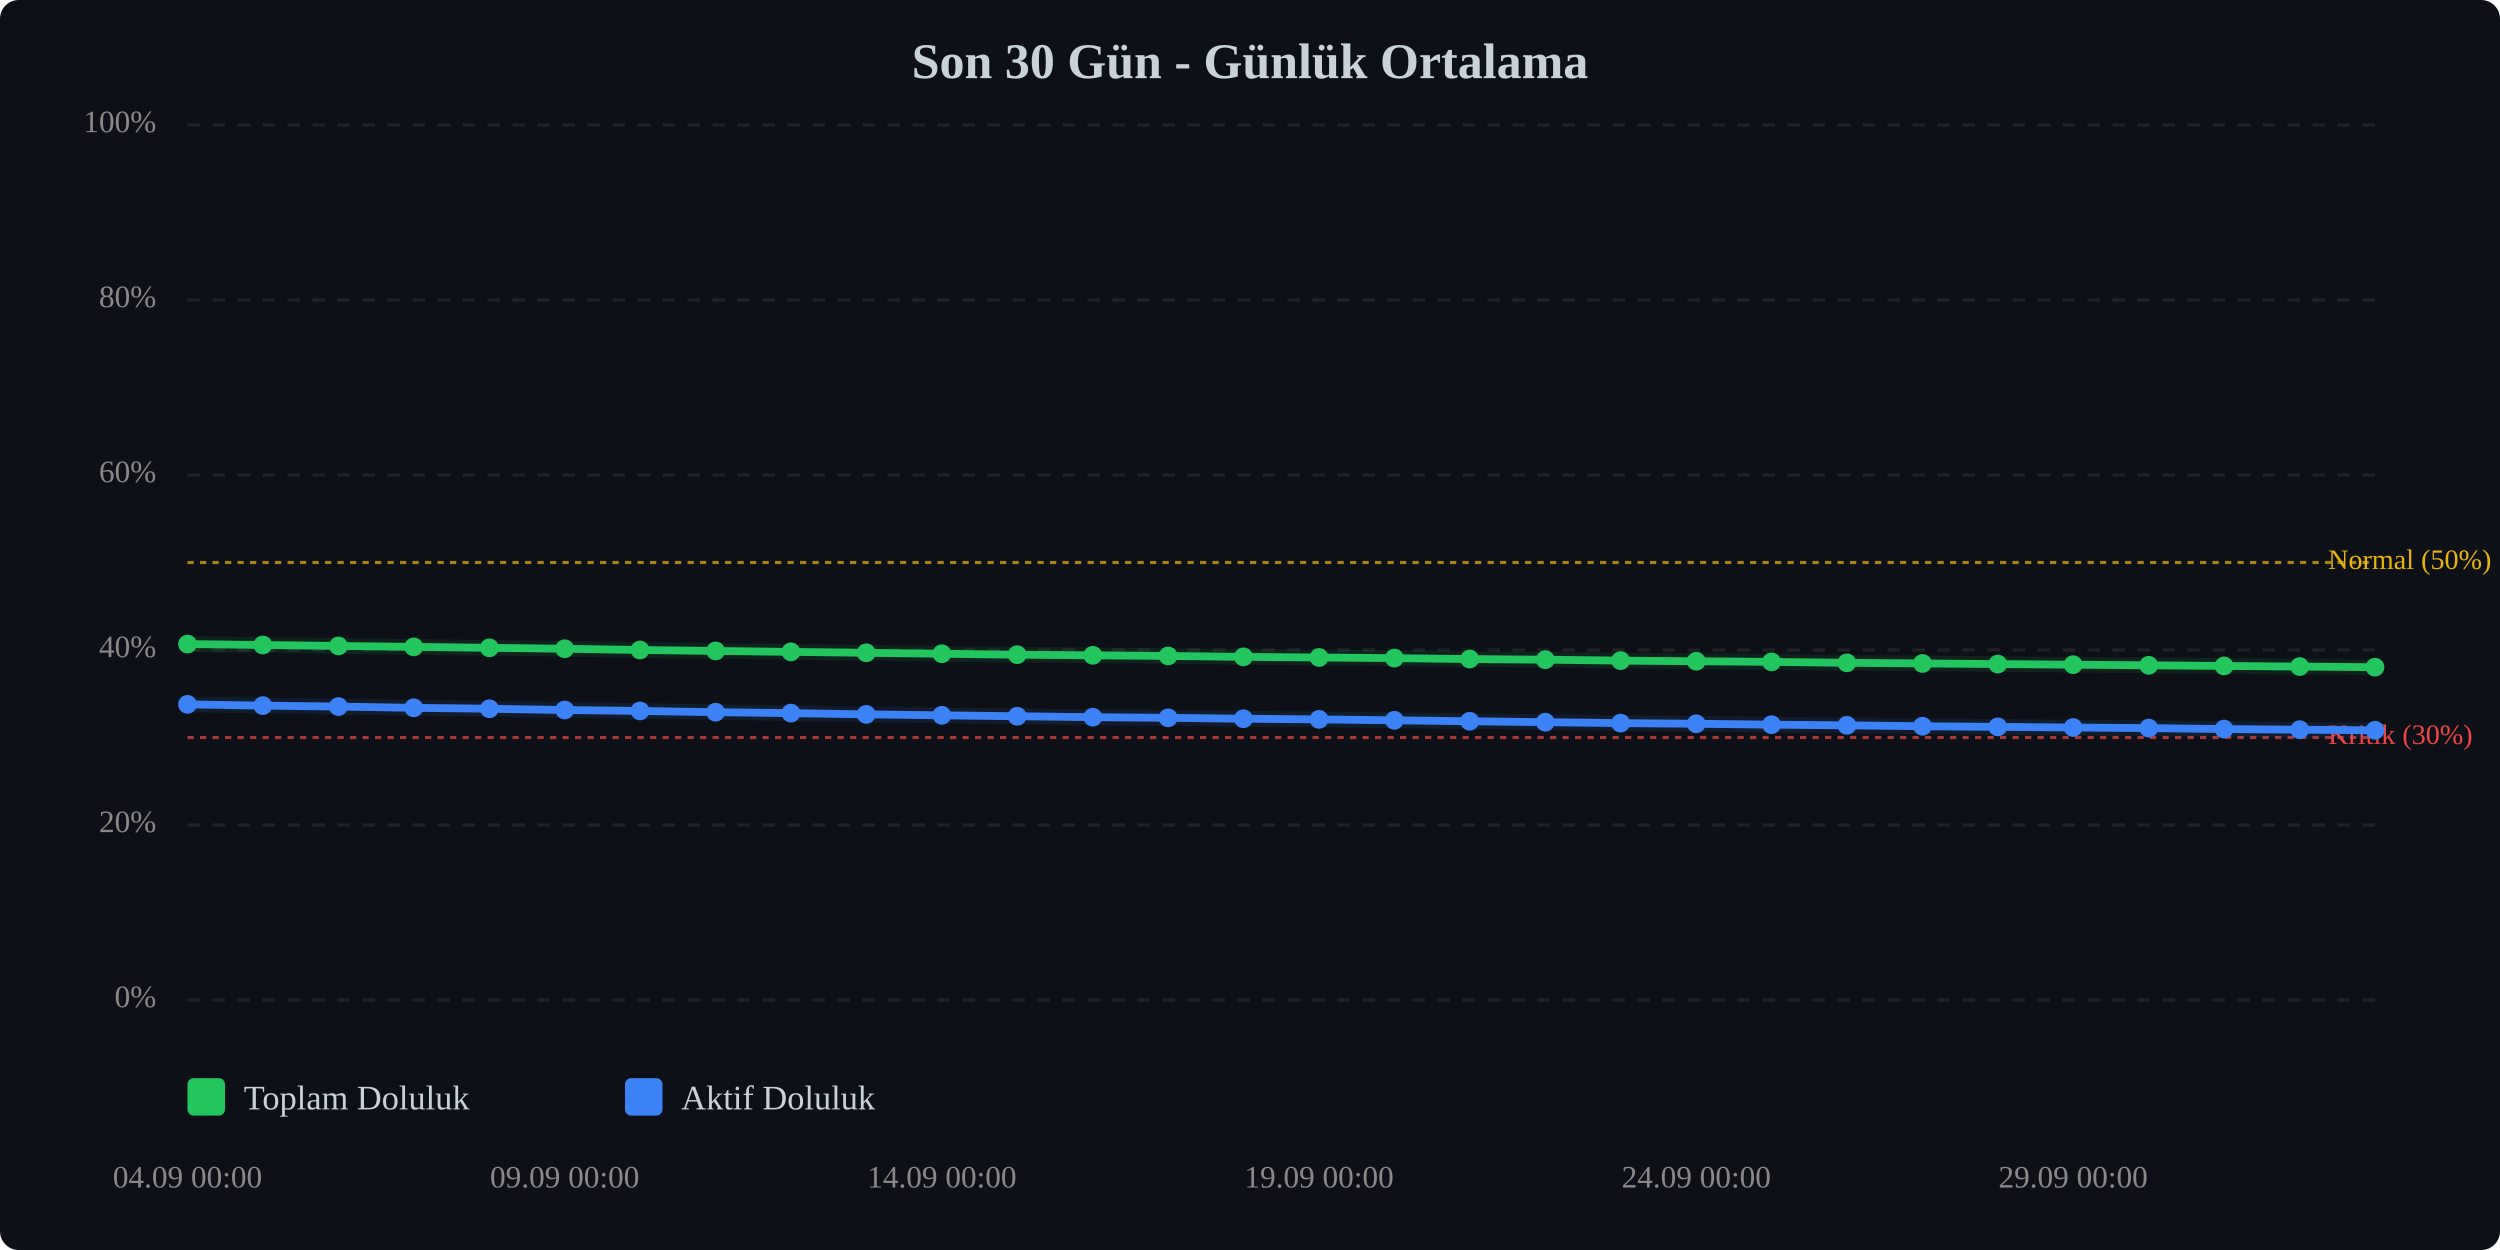
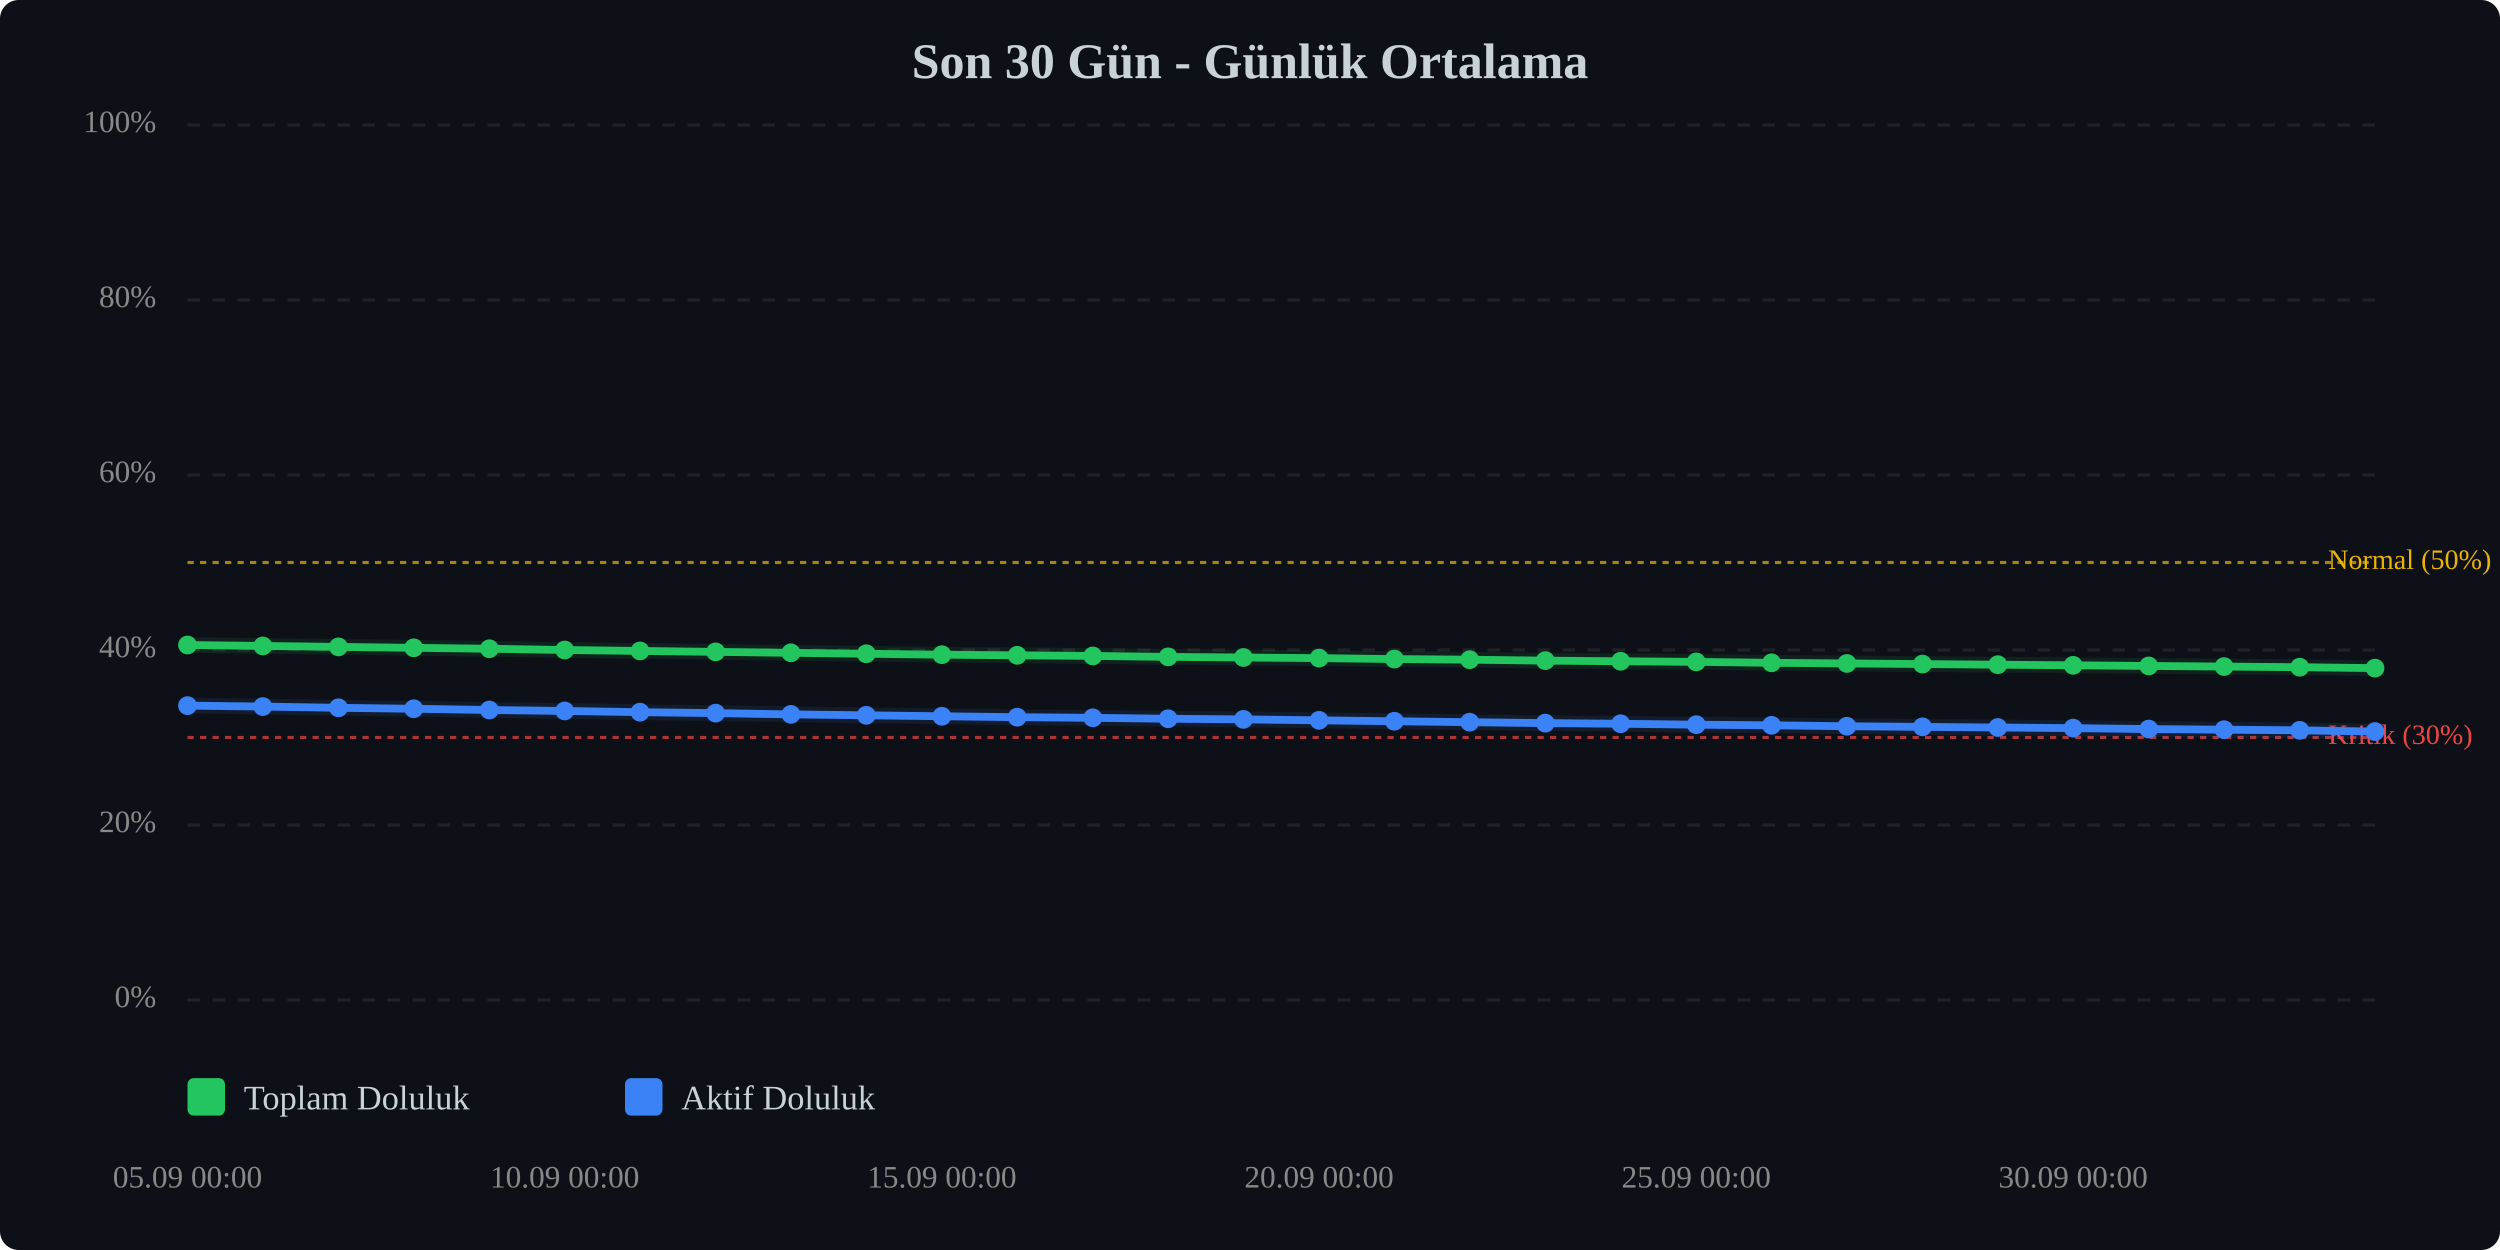
<svg xmlns="http://www.w3.org/2000/svg" viewBox="0 0 800 400" width="100%" style="max-width:800px;">
  <rect width="800" height="400" fill="#0d1117" rx="6" />
  <text x="400.0" y="25" text-anchor="middle" font-size="16" font-weight="bold" fill="#c9d1d9">Son 30 Gün - Günlük Ortalama</text>
  <line x1="60" y1="320.0" x2="760" y2="320.0" stroke="#333" stroke-width="1" stroke-dasharray="4,4" opacity="0.5" />
  <text x="50" y="320.0" text-anchor="end" dominant-baseline="middle" font-size="10" fill="#888">0%</text>
  <line x1="60" y1="264.0" x2="760" y2="264.0" stroke="#333" stroke-width="1" stroke-dasharray="4,4" opacity="0.5" />
  <text x="50" y="264.0" text-anchor="end" dominant-baseline="middle" font-size="10" fill="#888">20%</text>
  <line x1="60" y1="208.0" x2="760" y2="208.0" stroke="#333" stroke-width="1" stroke-dasharray="4,4" opacity="0.5" />
  <text x="50" y="208.0" text-anchor="end" dominant-baseline="middle" font-size="10" fill="#888">40%</text>
  <line x1="60" y1="152.0" x2="760" y2="152.0" stroke="#333" stroke-width="1" stroke-dasharray="4,4" opacity="0.5" />
  <text x="50" y="152.0" text-anchor="end" dominant-baseline="middle" font-size="10" fill="#888">60%</text>
  <line x1="60" y1="96.0" x2="760" y2="96.0" stroke="#333" stroke-width="1" stroke-dasharray="4,4" opacity="0.5" />
  <text x="50" y="96.0" text-anchor="end" dominant-baseline="middle" font-size="10" fill="#888">80%</text>
  <line x1="60" y1="40.0" x2="760" y2="40.0" stroke="#333" stroke-width="1" stroke-dasharray="4,4" opacity="0.5" />
  <text x="50" y="40.0" text-anchor="end" dominant-baseline="middle" font-size="10" fill="#888">100%</text>
  <line x1="60" y1="236.0" x2="760" y2="236.0" stroke="#ef4444" stroke-width="1" stroke-dasharray="2,2" opacity="0.7" />
  <text x="745" y="236.0" dominant-baseline="middle" font-size="9" fill="#ef4444">Kritik (30%)</text>
  <line x1="60" y1="180.0" x2="760" y2="180.0" stroke="#eab308" stroke-width="1" stroke-dasharray="2,2" opacity="0.7" />
  <text x="745" y="180.0" dominant-baseline="middle" font-size="9" fill="#eab308">Normal (50%)</text>
-   <polyline points="60.0,206.1 84.1,206.4 108.3,206.7 132.4,207.0 156.6,207.3 180.7,207.6 204.8,208.0 229.0,208.3 253.1,208.6 277.2,208.9 301.4,209.2 325.5,209.5 349.7,209.7 373.8,209.9 397.9,210.2 422.1,210.4 446.2,210.6 470.3,210.9 494.5,211.1 518.6,211.4 542.8,211.6 566.9,211.8 591.0,212.1 615.2,212.3 639.3,212.5 663.4,212.7 687.6,212.9 711.7,213.1 735.9,213.3 760.0,213.5" fill="none" stroke="#22c55e" stroke-width="2.5" stroke-linecap="round" stroke-linejoin="round" />
-   <polyline points="60.0,206.1 84.1,206.4 108.3,206.7 132.4,207.0 156.6,207.3 180.7,207.6 204.8,208.0 229.0,208.3 253.1,208.6 277.2,208.9 301.4,209.2 325.5,209.5 349.7,209.7 373.8,209.9 397.9,210.2 422.1,210.4 446.2,210.6 470.3,210.9 494.5,211.1 518.6,211.4 542.8,211.6 566.9,211.8 591.0,212.1 615.2,212.3 639.3,212.5 663.4,212.7 687.6,212.9 711.7,213.1 735.9,213.3 760.0,213.5" fill="none" stroke="#22c55e" stroke-width="5" opacity="0.1" stroke-linecap="round" stroke-linejoin="round" />
-   <polyline points="60.0,225.4 84.1,225.8 108.3,226.1 132.4,226.5 156.6,226.8 180.7,227.2 204.8,227.5 229.0,227.9 253.1,228.2 277.2,228.6 301.4,228.9 325.5,229.2 349.7,229.5 373.8,229.7 397.9,230.0 422.1,230.2 446.2,230.5 470.3,230.8 494.5,231.1 518.6,231.4 542.8,231.6 566.9,231.9 591.0,232.1 615.2,232.4 639.3,232.6 663.4,232.8 687.6,233.0 711.7,233.3 735.9,233.5 760.0,233.7" fill="none" stroke="#3b82f6" stroke-width="2.5" stroke-linecap="round" stroke-linejoin="round" />
-   <polyline points="60.0,225.4 84.1,225.8 108.3,226.1 132.4,226.5 156.6,226.8 180.7,227.2 204.8,227.5 229.0,227.9 253.1,228.2 277.2,228.6 301.4,228.9 325.5,229.2 349.7,229.5 373.8,229.7 397.9,230.0 422.1,230.2 446.2,230.5 470.3,230.8 494.5,231.1 518.6,231.4 542.8,231.6 566.9,231.9 591.0,232.1 615.2,232.4 639.3,232.6 663.4,232.8 687.6,233.0 711.7,233.3 735.9,233.5 760.0,233.7" fill="none" stroke="#3b82f6" stroke-width="5" opacity="0.1" stroke-linecap="round" stroke-linejoin="round" />
-   <circle cx="60.0" cy="206.1" r="3" fill="#22c55e" />
-   <circle cx="84.1" cy="206.4" r="3" fill="#22c55e" />
-   <circle cx="108.3" cy="206.7" r="3" fill="#22c55e" />
-   <circle cx="132.4" cy="207.0" r="3" fill="#22c55e" />
-   <circle cx="156.6" cy="207.3" r="3" fill="#22c55e" />
-   <circle cx="180.7" cy="207.6" r="3" fill="#22c55e" />
-   <circle cx="204.8" cy="208.0" r="3" fill="#22c55e" />
-   <circle cx="229.0" cy="208.3" r="3" fill="#22c55e" />
-   <circle cx="253.1" cy="208.6" r="3" fill="#22c55e" />
-   <circle cx="277.2" cy="208.9" r="3" fill="#22c55e" />
-   <circle cx="301.4" cy="209.2" r="3" fill="#22c55e" />
-   <circle cx="325.5" cy="209.5" r="3" fill="#22c55e" />
-   <circle cx="349.7" cy="209.7" r="3" fill="#22c55e" />
-   <circle cx="373.8" cy="209.9" r="3" fill="#22c55e" />
-   <circle cx="397.9" cy="210.2" r="3" fill="#22c55e" />
-   <circle cx="422.1" cy="210.4" r="3" fill="#22c55e" />
-   <circle cx="446.2" cy="210.6" r="3" fill="#22c55e" />
-   <circle cx="470.3" cy="210.9" r="3" fill="#22c55e" />
-   <circle cx="494.5" cy="211.1" r="3" fill="#22c55e" />
-   <circle cx="518.6" cy="211.4" r="3" fill="#22c55e" />
-   <circle cx="542.8" cy="211.6" r="3" fill="#22c55e" />
-   <circle cx="566.9" cy="211.8" r="3" fill="#22c55e" />
-   <circle cx="591.0" cy="212.1" r="3" fill="#22c55e" />
-   <circle cx="615.2" cy="212.3" r="3" fill="#22c55e" />
-   <circle cx="639.3" cy="212.5" r="3" fill="#22c55e" />
-   <circle cx="663.4" cy="212.7" r="3" fill="#22c55e" />
-   <circle cx="687.6" cy="212.9" r="3" fill="#22c55e" />
-   <circle cx="711.7" cy="213.1" r="3" fill="#22c55e" />
-   <circle cx="735.9" cy="213.3" r="3" fill="#22c55e" />
-   <circle cx="760.0" cy="213.5" r="3" fill="#22c55e" />
-   <circle cx="60.0" cy="225.4" r="3" fill="#3b82f6" />
-   <circle cx="84.1" cy="225.8" r="3" fill="#3b82f6" />
-   <circle cx="108.3" cy="226.1" r="3" fill="#3b82f6" />
-   <circle cx="132.4" cy="226.5" r="3" fill="#3b82f6" />
-   <circle cx="156.6" cy="226.8" r="3" fill="#3b82f6" />
-   <circle cx="180.7" cy="227.2" r="3" fill="#3b82f6" />
-   <circle cx="204.8" cy="227.5" r="3" fill="#3b82f6" />
-   <circle cx="229.0" cy="227.9" r="3" fill="#3b82f6" />
-   <circle cx="253.1" cy="228.2" r="3" fill="#3b82f6" />
-   <circle cx="277.2" cy="228.6" r="3" fill="#3b82f6" />
-   <circle cx="301.4" cy="228.9" r="3" fill="#3b82f6" />
-   <circle cx="325.5" cy="229.2" r="3" fill="#3b82f6" />
-   <circle cx="349.7" cy="229.5" r="3" fill="#3b82f6" />
-   <circle cx="373.8" cy="229.7" r="3" fill="#3b82f6" />
-   <circle cx="397.9" cy="230.0" r="3" fill="#3b82f6" />
-   <circle cx="422.1" cy="230.2" r="3" fill="#3b82f6" />
-   <circle cx="446.2" cy="230.5" r="3" fill="#3b82f6" />
-   <circle cx="470.3" cy="230.8" r="3" fill="#3b82f6" />
-   <circle cx="494.5" cy="231.1" r="3" fill="#3b82f6" />
-   <circle cx="518.6" cy="231.4" r="3" fill="#3b82f6" />
-   <circle cx="542.8" cy="231.6" r="3" fill="#3b82f6" />
-   <circle cx="566.9" cy="231.9" r="3" fill="#3b82f6" />
-   <circle cx="591.0" cy="232.1" r="3" fill="#3b82f6" />
-   <circle cx="615.2" cy="232.4" r="3" fill="#3b82f6" />
-   <circle cx="639.3" cy="232.6" r="3" fill="#3b82f6" />
-   <circle cx="663.4" cy="232.8" r="3" fill="#3b82f6" />
-   <circle cx="687.6" cy="233.0" r="3" fill="#3b82f6" />
-   <circle cx="711.7" cy="233.3" r="3" fill="#3b82f6" />
-   <circle cx="735.9" cy="233.5" r="3" fill="#3b82f6" />
-   <circle cx="760.0" cy="233.7" r="3" fill="#3b82f6" />
-   <text x="60.0" y="380" text-anchor="middle" font-size="10" fill="#888">04.09 00:00</text>
-   <text x="180.7" y="380" text-anchor="middle" font-size="10" fill="#888">09.09 00:00</text>
-   <text x="301.4" y="380" text-anchor="middle" font-size="10" fill="#888">14.09 00:00</text>
-   <text x="422.1" y="380" text-anchor="middle" font-size="10" fill="#888">19.09 00:00</text>
-   <text x="542.8" y="380" text-anchor="middle" font-size="10" fill="#888">24.09 00:00</text>
-   <text x="663.4" y="380" text-anchor="middle" font-size="10" fill="#888">29.09 00:00</text>
+   <polyline points="60.0,206.4 84.1,206.7 108.3,207.0 132.4,207.3 156.6,207.6 180.7,208.0 204.8,208.3 229.0,208.6 253.1,208.9 277.2,209.2 301.4,209.5 325.5,209.7 349.7,209.9 373.8,210.2 397.9,210.4 422.1,210.6 446.2,210.9 470.3,211.1 494.5,211.4 518.6,211.6 542.8,211.8 566.9,212.1 591.0,212.3 615.2,212.5 639.3,212.7 663.4,212.9 687.6,213.1 711.7,213.3 735.9,213.5 760.0,213.8" fill="none" stroke="#22c55e" stroke-width="2.5" stroke-linecap="round" stroke-linejoin="round" />
+   <polyline points="60.0,206.4 84.1,206.7 108.3,207.0 132.4,207.3 156.6,207.6 180.7,208.0 204.8,208.3 229.0,208.6 253.1,208.9 277.2,209.2 301.4,209.5 325.5,209.7 349.7,209.9 373.8,210.2 397.9,210.4 422.1,210.6 446.2,210.9 470.3,211.1 494.5,211.4 518.6,211.6 542.8,211.8 566.9,212.1 591.0,212.3 615.2,212.5 639.3,212.7 663.4,212.9 687.6,213.1 711.7,213.3 735.9,213.5 760.0,213.8" fill="none" stroke="#22c55e" stroke-width="5" opacity="0.1" stroke-linecap="round" stroke-linejoin="round" />
+   <polyline points="60.0,225.8 84.1,226.1 108.3,226.5 132.4,226.8 156.6,227.2 180.7,227.5 204.8,227.9 229.0,228.2 253.1,228.6 277.2,228.9 301.4,229.2 325.5,229.5 349.7,229.7 373.8,230.0 397.9,230.2 422.1,230.5 446.2,230.8 470.3,231.1 494.5,231.4 518.6,231.6 542.8,231.9 566.9,232.1 591.0,232.4 615.2,232.6 639.3,232.8 663.4,233.0 687.6,233.3 711.7,233.5 735.9,233.7 760.0,234.1" fill="none" stroke="#3b82f6" stroke-width="2.5" stroke-linecap="round" stroke-linejoin="round" />
+   <polyline points="60.0,225.8 84.1,226.1 108.3,226.5 132.4,226.8 156.6,227.2 180.7,227.5 204.8,227.9 229.0,228.2 253.1,228.6 277.2,228.9 301.4,229.2 325.5,229.5 349.7,229.7 373.8,230.0 397.9,230.2 422.1,230.5 446.2,230.8 470.3,231.1 494.5,231.4 518.6,231.6 542.8,231.9 566.9,232.1 591.0,232.4 615.2,232.6 639.3,232.8 663.4,233.0 687.6,233.3 711.7,233.5 735.9,233.7 760.0,234.1" fill="none" stroke="#3b82f6" stroke-width="5" opacity="0.1" stroke-linecap="round" stroke-linejoin="round" />
+   <circle cx="60.0" cy="206.4" r="3" fill="#22c55e" />
+   <circle cx="84.1" cy="206.7" r="3" fill="#22c55e" />
+   <circle cx="108.3" cy="207.0" r="3" fill="#22c55e" />
+   <circle cx="132.4" cy="207.3" r="3" fill="#22c55e" />
+   <circle cx="156.6" cy="207.6" r="3" fill="#22c55e" />
+   <circle cx="180.7" cy="208.0" r="3" fill="#22c55e" />
+   <circle cx="204.8" cy="208.3" r="3" fill="#22c55e" />
+   <circle cx="229.0" cy="208.6" r="3" fill="#22c55e" />
+   <circle cx="253.1" cy="208.9" r="3" fill="#22c55e" />
+   <circle cx="277.2" cy="209.2" r="3" fill="#22c55e" />
+   <circle cx="301.4" cy="209.5" r="3" fill="#22c55e" />
+   <circle cx="325.5" cy="209.7" r="3" fill="#22c55e" />
+   <circle cx="349.7" cy="209.9" r="3" fill="#22c55e" />
+   <circle cx="373.8" cy="210.2" r="3" fill="#22c55e" />
+   <circle cx="397.9" cy="210.4" r="3" fill="#22c55e" />
+   <circle cx="422.1" cy="210.6" r="3" fill="#22c55e" />
+   <circle cx="446.2" cy="210.9" r="3" fill="#22c55e" />
+   <circle cx="470.3" cy="211.1" r="3" fill="#22c55e" />
+   <circle cx="494.5" cy="211.4" r="3" fill="#22c55e" />
+   <circle cx="518.6" cy="211.6" r="3" fill="#22c55e" />
+   <circle cx="542.8" cy="211.8" r="3" fill="#22c55e" />
+   <circle cx="566.9" cy="212.1" r="3" fill="#22c55e" />
+   <circle cx="591.0" cy="212.3" r="3" fill="#22c55e" />
+   <circle cx="615.2" cy="212.5" r="3" fill="#22c55e" />
+   <circle cx="639.3" cy="212.7" r="3" fill="#22c55e" />
+   <circle cx="663.4" cy="212.9" r="3" fill="#22c55e" />
+   <circle cx="687.6" cy="213.1" r="3" fill="#22c55e" />
+   <circle cx="711.7" cy="213.3" r="3" fill="#22c55e" />
+   <circle cx="735.9" cy="213.5" r="3" fill="#22c55e" />
+   <circle cx="760.0" cy="213.8" r="3" fill="#22c55e" />
+   <circle cx="60.0" cy="225.8" r="3" fill="#3b82f6" />
+   <circle cx="84.1" cy="226.1" r="3" fill="#3b82f6" />
+   <circle cx="108.3" cy="226.5" r="3" fill="#3b82f6" />
+   <circle cx="132.4" cy="226.8" r="3" fill="#3b82f6" />
+   <circle cx="156.6" cy="227.2" r="3" fill="#3b82f6" />
+   <circle cx="180.7" cy="227.5" r="3" fill="#3b82f6" />
+   <circle cx="204.8" cy="227.9" r="3" fill="#3b82f6" />
+   <circle cx="229.0" cy="228.2" r="3" fill="#3b82f6" />
+   <circle cx="253.1" cy="228.6" r="3" fill="#3b82f6" />
+   <circle cx="277.2" cy="228.9" r="3" fill="#3b82f6" />
+   <circle cx="301.4" cy="229.2" r="3" fill="#3b82f6" />
+   <circle cx="325.5" cy="229.5" r="3" fill="#3b82f6" />
+   <circle cx="349.7" cy="229.7" r="3" fill="#3b82f6" />
+   <circle cx="373.8" cy="230.0" r="3" fill="#3b82f6" />
+   <circle cx="397.9" cy="230.2" r="3" fill="#3b82f6" />
+   <circle cx="422.1" cy="230.5" r="3" fill="#3b82f6" />
+   <circle cx="446.2" cy="230.8" r="3" fill="#3b82f6" />
+   <circle cx="470.3" cy="231.1" r="3" fill="#3b82f6" />
+   <circle cx="494.5" cy="231.4" r="3" fill="#3b82f6" />
+   <circle cx="518.6" cy="231.6" r="3" fill="#3b82f6" />
+   <circle cx="542.8" cy="231.9" r="3" fill="#3b82f6" />
+   <circle cx="566.9" cy="232.1" r="3" fill="#3b82f6" />
+   <circle cx="591.0" cy="232.4" r="3" fill="#3b82f6" />
+   <circle cx="615.2" cy="232.6" r="3" fill="#3b82f6" />
+   <circle cx="639.3" cy="232.8" r="3" fill="#3b82f6" />
+   <circle cx="663.4" cy="233.0" r="3" fill="#3b82f6" />
+   <circle cx="687.6" cy="233.3" r="3" fill="#3b82f6" />
+   <circle cx="711.7" cy="233.5" r="3" fill="#3b82f6" />
+   <circle cx="735.9" cy="233.7" r="3" fill="#3b82f6" />
+   <circle cx="760.0" cy="234.1" r="3" fill="#3b82f6" />
+   <text x="60.0" y="380" text-anchor="middle" font-size="10" fill="#888">05.09 00:00</text>
+   <text x="180.7" y="380" text-anchor="middle" font-size="10" fill="#888">10.09 00:00</text>
+   <text x="301.4" y="380" text-anchor="middle" font-size="10" fill="#888">15.09 00:00</text>
+   <text x="422.1" y="380" text-anchor="middle" font-size="10" fill="#888">20.09 00:00</text>
+   <text x="542.8" y="380" text-anchor="middle" font-size="10" fill="#888">25.09 00:00</text>
+   <text x="663.4" y="380" text-anchor="middle" font-size="10" fill="#888">30.09 00:00</text>
  <g transform="translate(60, 345)">
    <rect x="0" y="0" width="12" height="12" fill="#22c55e" rx="2" />
    <text x="18" y="10" font-size="11" fill="#c9d1d9">Toplam Doluluk</text>
    <rect x="140" y="0" width="12" height="12" fill="#3b82f6" rx="2" />
    <text x="158" y="10" font-size="11" fill="#c9d1d9">Aktif Doluluk</text>
  </g>
</svg>
